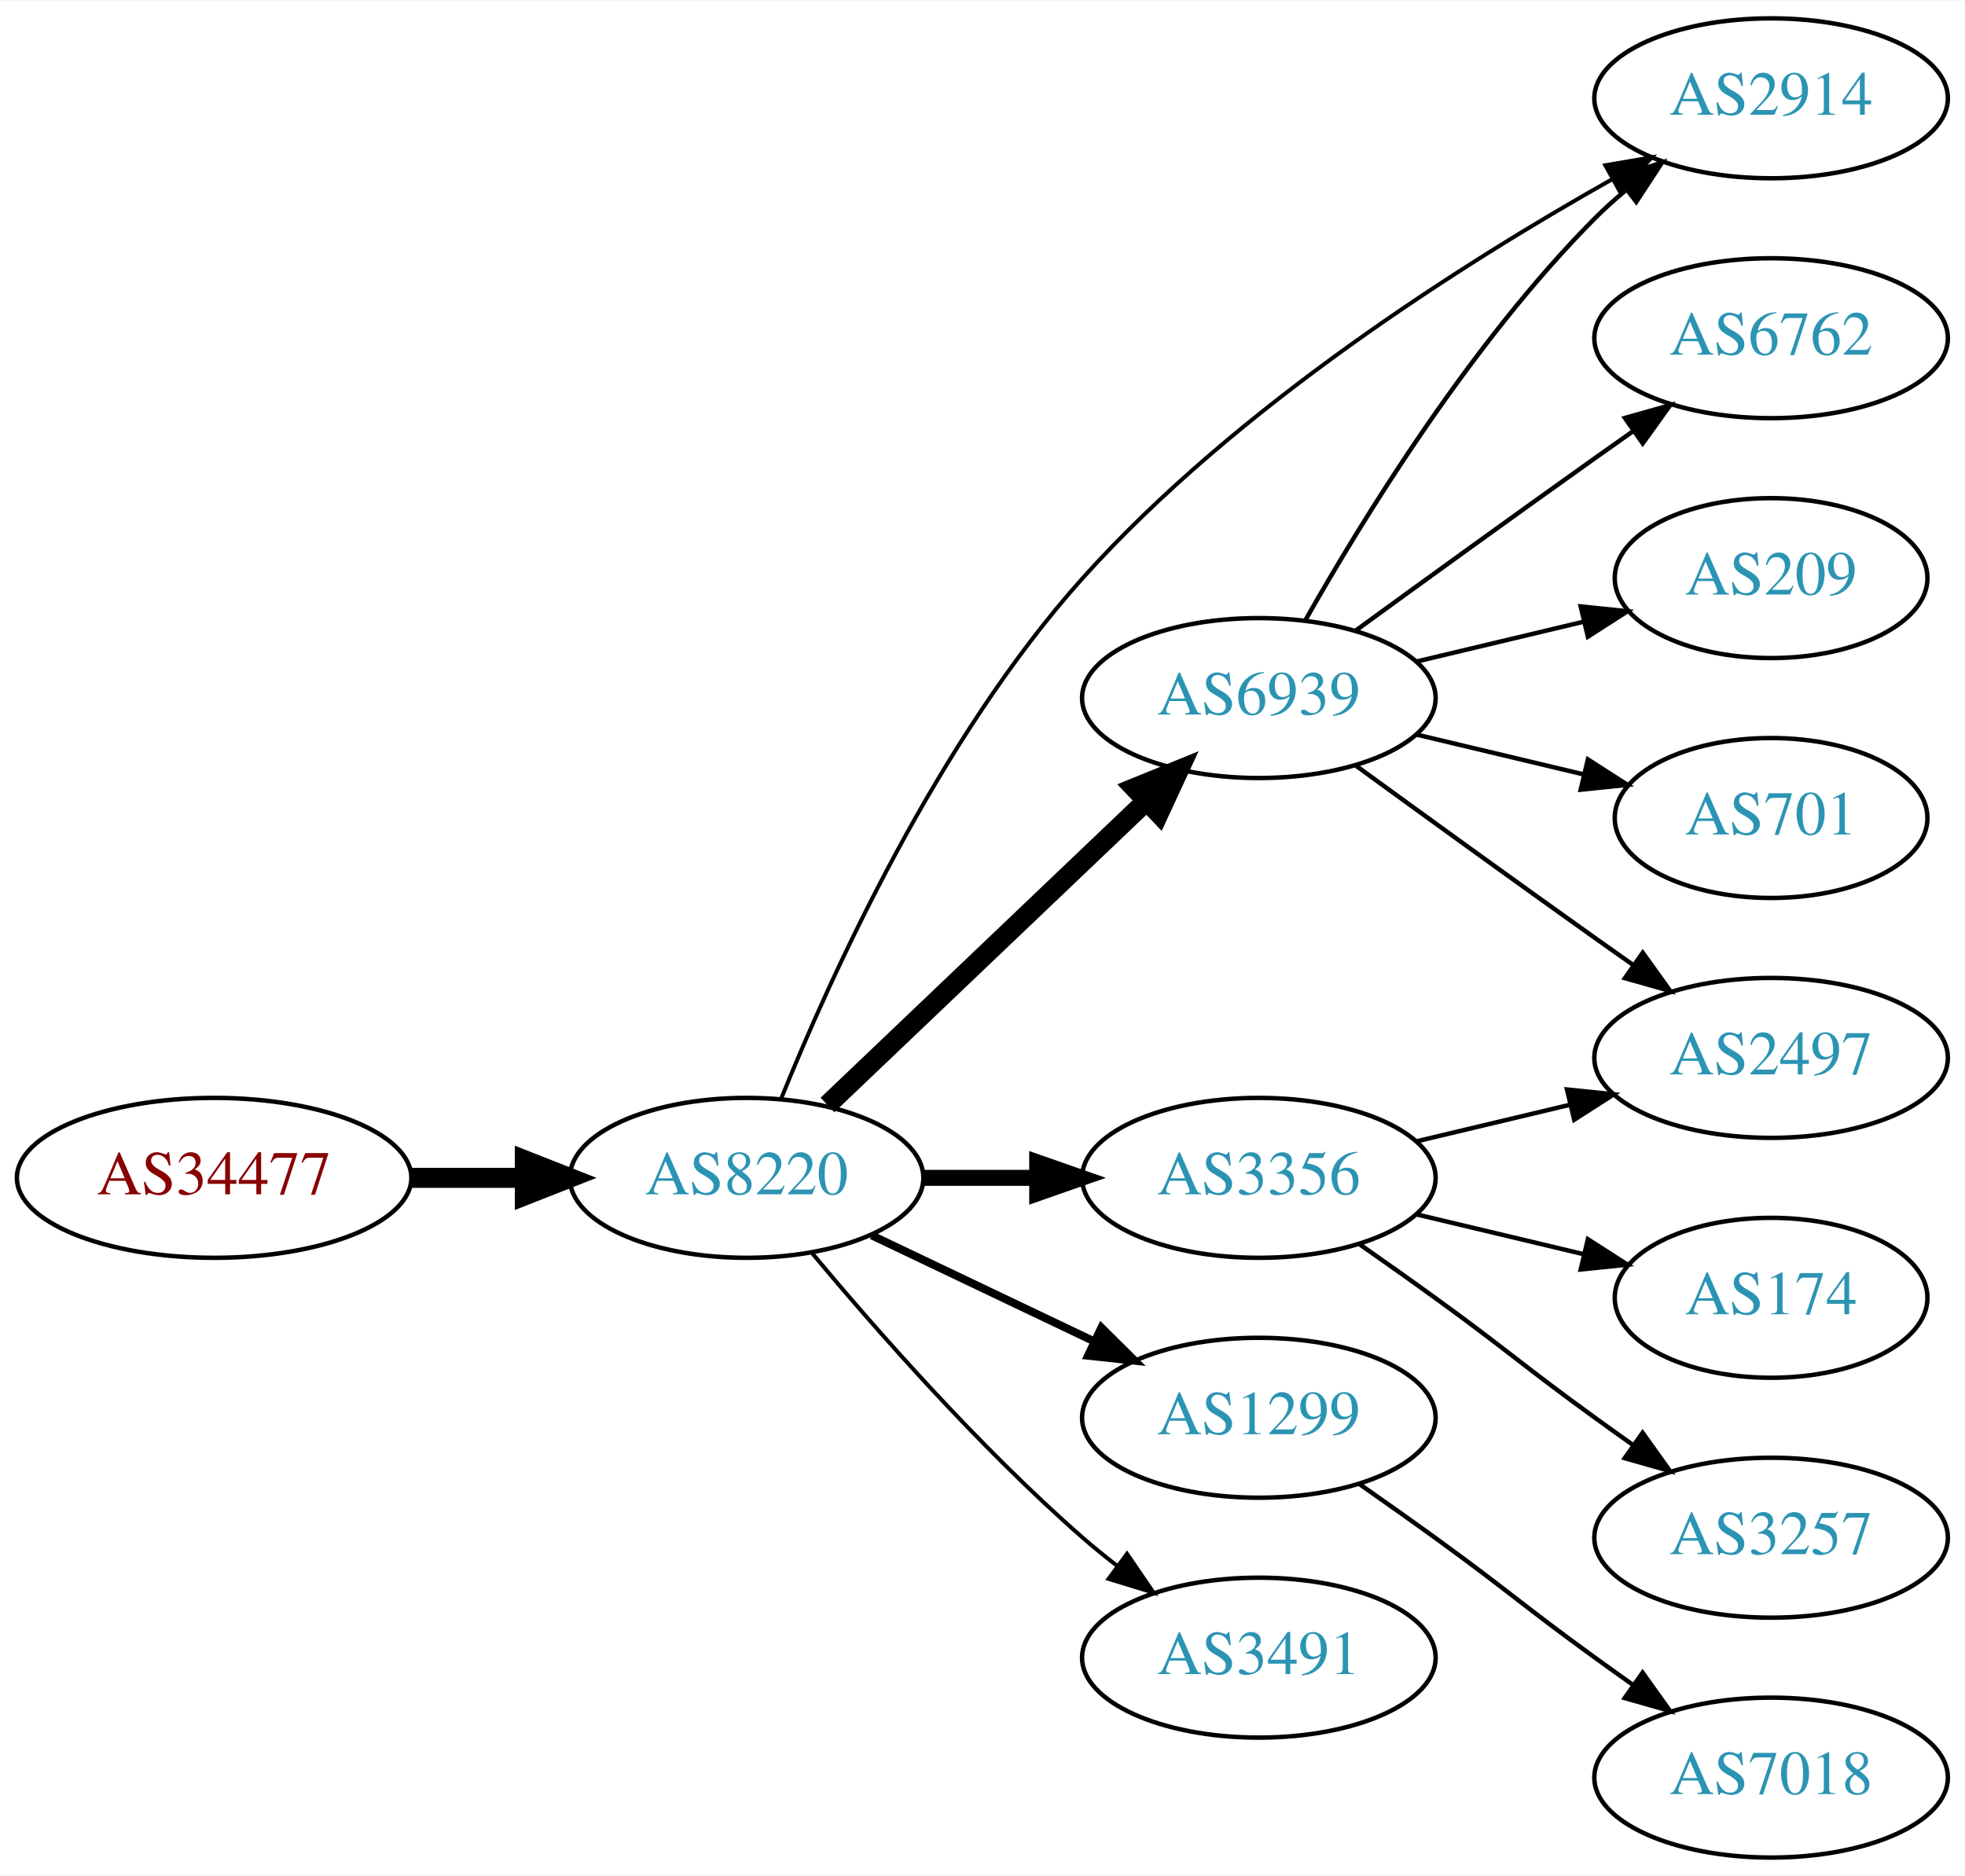
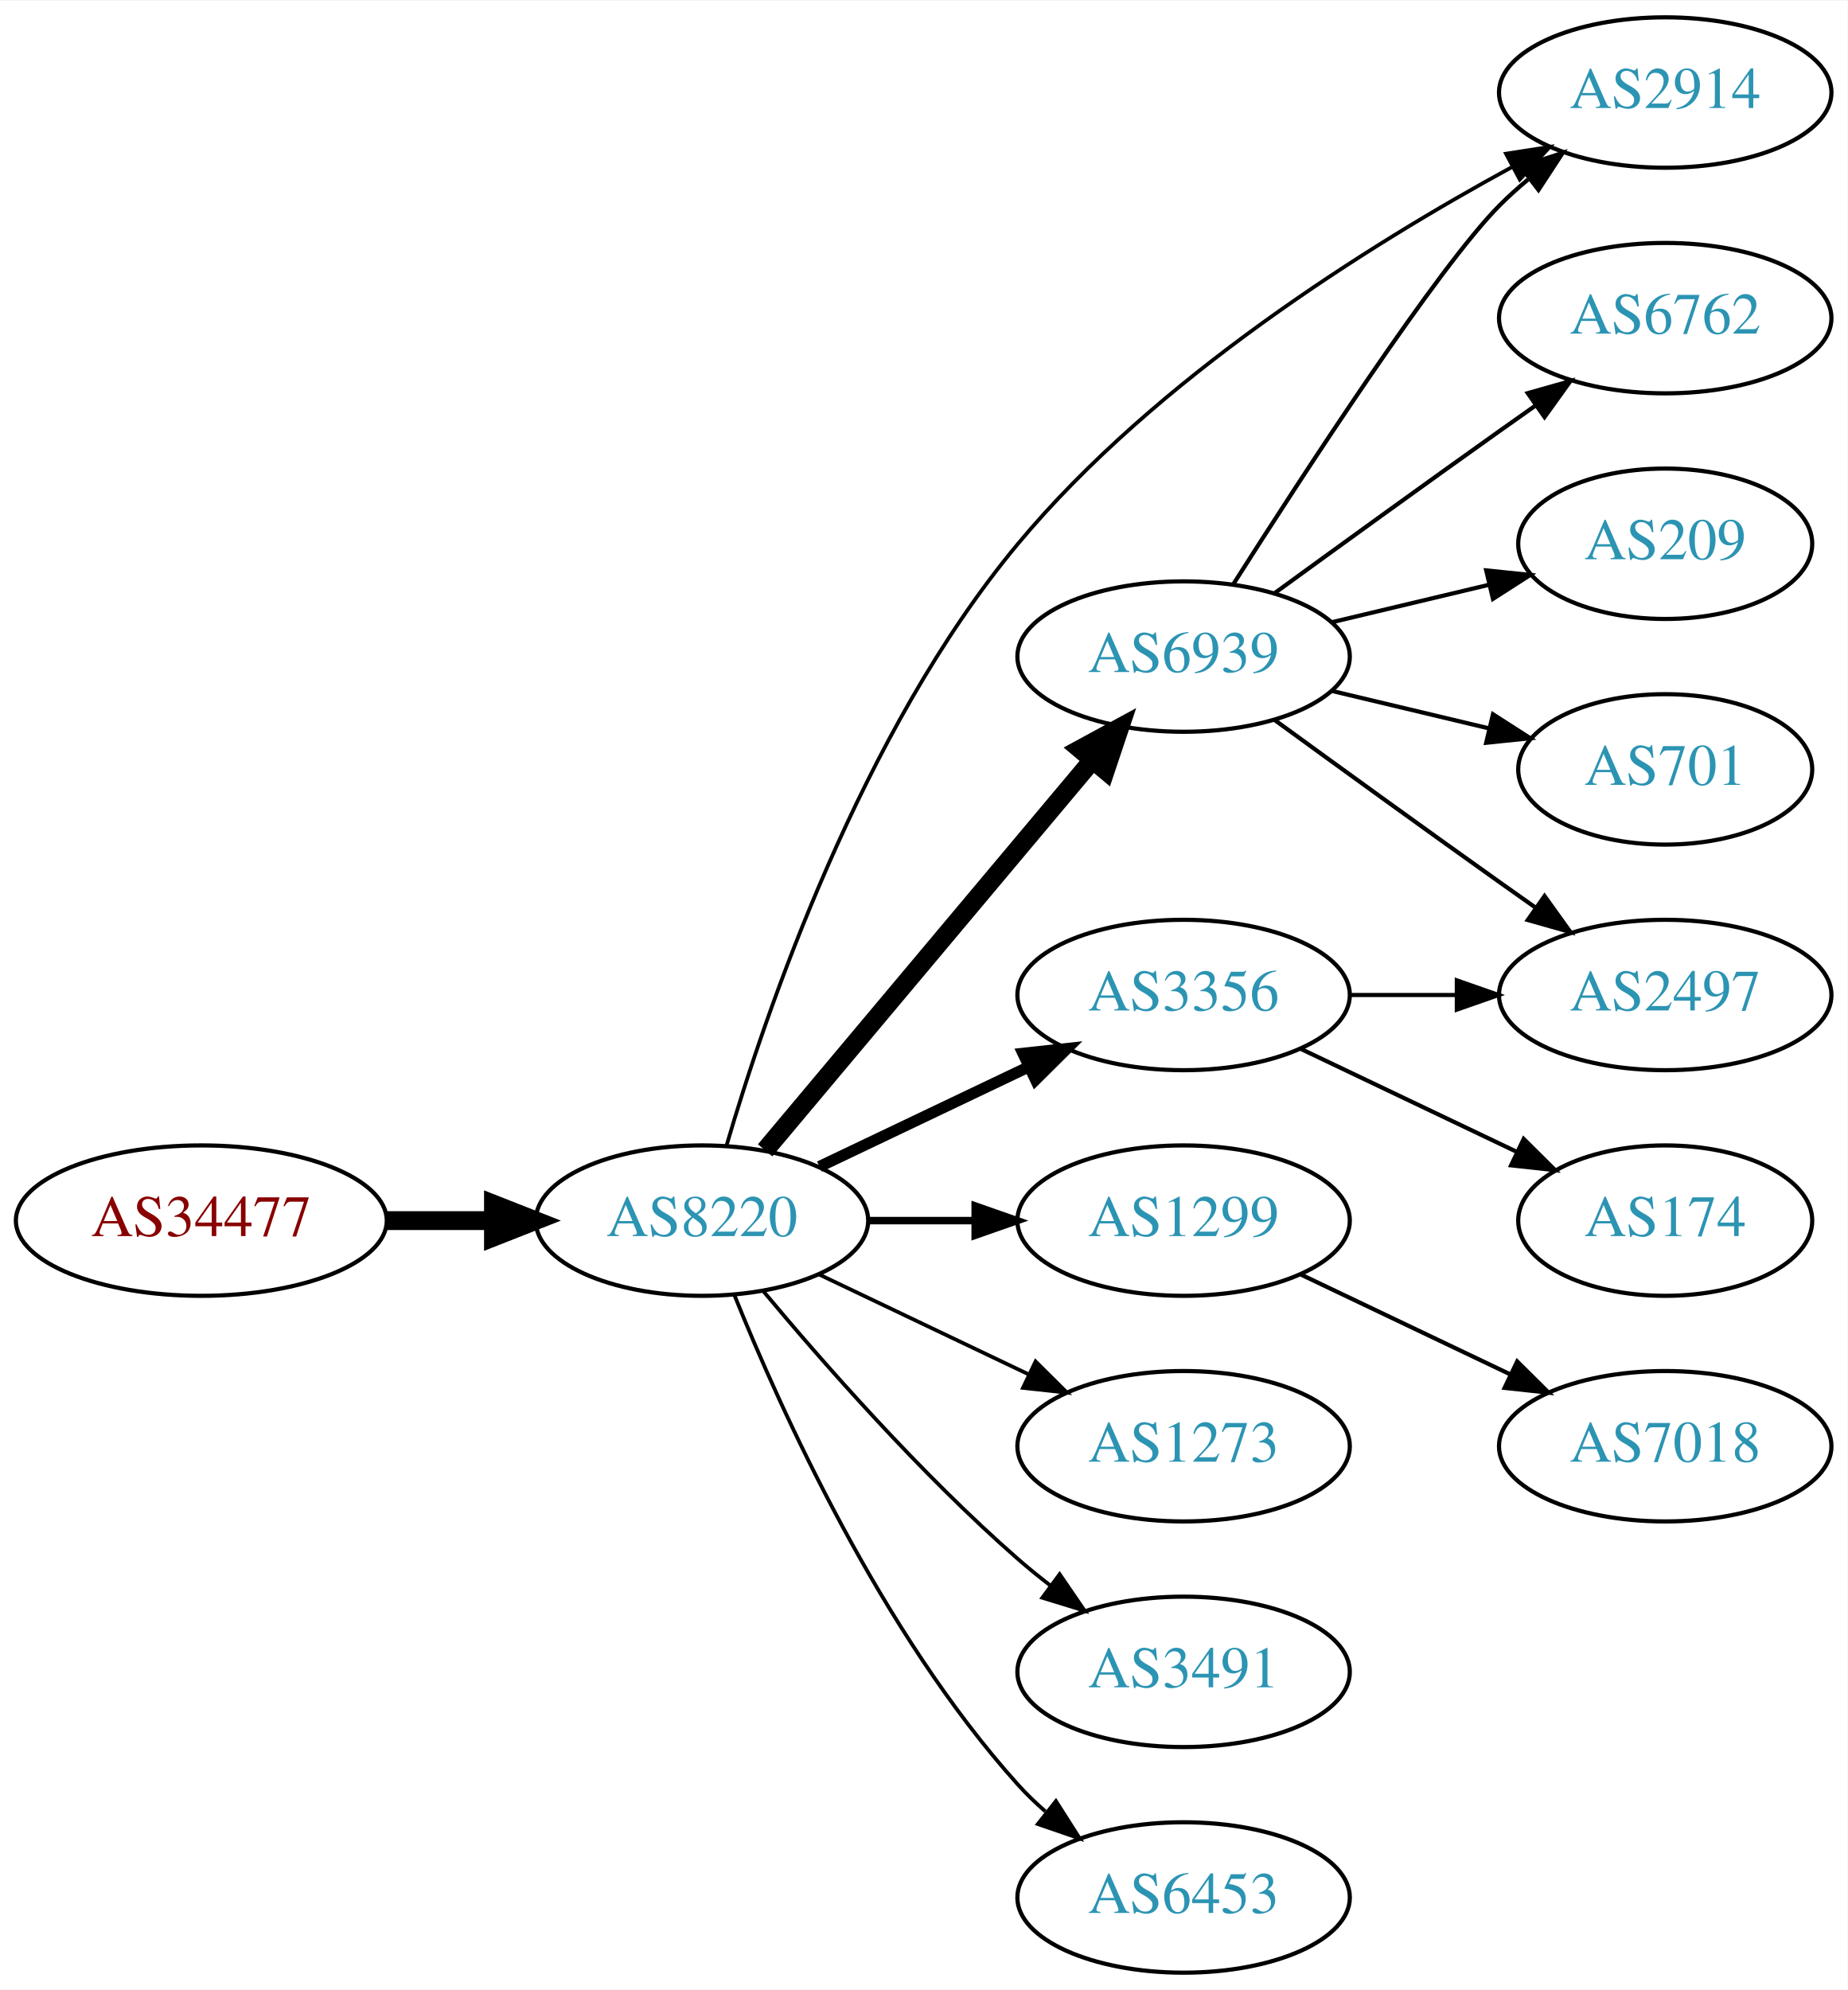
- <svg xmlns="http://www.w3.org/2000/svg" xmlns:xlink="http://www.w3.org/1999/xlink" width="442pt" height="422pt" viewBox="0.00 0.00 442.27 422.00">
-   <g id="graph0" class="graph" transform="scale(1 1) rotate(0) translate(4 418)">
-     <polygon fill="white" stroke="none" points="-4,4 -4,-418 438.271,-418 438.271,4 -4,4" />
+ <svg xmlns="http://www.w3.org/2000/svg" xmlns:xlink="http://www.w3.org/1999/xlink" width="442pt" height="476pt" viewBox="0.00 0.00 442.27 476.00">
+   <g id="graph0" class="graph" transform="scale(1 1) rotate(0) translate(4 472)">
+     <polygon fill="white" stroke="none" points="-4,4 -4,-472 438.271,-472 438.271,4 -4,4" />
    <g id="node1" class="node">
      <g id="a_node1">
        <a xlink:href="/asn/34477" xlink:title="AS34477 ~ ARAplus GmbH [AT]">
-           <ellipse fill="#ffffff" stroke="black" cx="44.196" cy="-153" rx="44.393" ry="18" />
-           <text text-anchor="middle" x="44.196" y="-149.3" font-family="Times,serif" font-size="14.00" fill="#880000">AS34477</text>
+           <ellipse fill="#ffffff" stroke="black" cx="44.196" cy="-180" rx="44.393" ry="18" />
+           <text text-anchor="middle" x="44.196" y="-176.3" font-family="Times,serif" font-size="14.00" fill="#880000">AS34477</text>
        </a>
      </g>
    </g>
    <g id="node2" class="node">
      <g id="a_node2">
        <a xlink:href="/asn/8220" xlink:title="AS8220 ~ COLT [GB]">
-           <ellipse fill="#ffffff" stroke="black" cx="164.039" cy="-153" rx="39.794" ry="18" />
-           <text text-anchor="middle" x="164.039" y="-149.3" font-family="Times,serif" font-size="14.00" fill="#2c94b3">AS8220</text>
+           <ellipse fill="#ffffff" stroke="black" cx="164.039" cy="-180" rx="39.794" ry="18" />
+           <text text-anchor="middle" x="164.039" y="-176.3" font-family="Times,serif" font-size="14.00" fill="#2c94b3">AS8220</text>
        </a>
      </g>
    </g>
    <g id="edge1" class="edge">
-       <path fill="none" stroke="black" stroke-width="4.5" d="M88.407,-153C96.72,-153 105.482,-153 113.965,-153" />
-       <polygon fill="black" stroke="black" stroke-width="4.5" points="114.123,-156.938 124.123,-153 114.123,-149.063 114.123,-156.938" />
+       <path fill="none" stroke="black" stroke-width="4.5" d="M88.407,-180C96.72,-180 105.482,-180 113.965,-180" />
+       <polygon fill="black" stroke="black" stroke-width="4.5" points="114.123,-183.938 124.123,-180 114.123,-176.063 114.123,-183.938" />
    </g>
    <g id="node3" class="node">
      <g id="a_node3">
        <a xlink:href="/asn/6939" xlink:title="AS6939 ~ Hurricane Electric LLC [US]">
-           <ellipse fill="#ffffff" stroke="black" cx="279.332" cy="-261" rx="39.794" ry="18" />
-           <text text-anchor="middle" x="279.332" y="-257.3" font-family="Times,serif" font-size="14.00" fill="#2c94b3">AS6939</text>
+           <ellipse fill="#ffffff" stroke="black" cx="279.332" cy="-315" rx="39.794" ry="18" />
+           <text text-anchor="middle" x="279.332" y="-311.3" font-family="Times,serif" font-size="14.00" fill="#2c94b3">AS6939</text>
        </a>
      </g>
    </g>
    <g id="edge2" class="edge">
-       <path fill="none" stroke="black" stroke-width="4.5" d="M182.245,-169.403C201.321,-187.587 232.241,-217.063 253.838,-237.651" />
-       <polygon fill="black" stroke="black" stroke-width="4.5" points="251.379,-240.747 261.334,-244.797 256.813,-235.047 251.379,-240.747" />
+       <path fill="none" stroke="black" stroke-width="4.5" d="M179.158,-196.825C198.833,-220.269 234.637,-262.934 257.415,-290.076" />
+       <polygon fill="black" stroke="black" stroke-width="4.5" points="254.59,-292.834 264.034,-297.963 260.622,-287.772 254.59,-292.834" />
    </g>
    <g id="node4" class="node">
      <g id="a_node4">
-         <a xlink:href="/asn/3356" xlink:title="AS3356 ~ Level 3 Parent, LLC [US]">
-           <ellipse fill="#ffffff" stroke="black" cx="279.332" cy="-153" rx="39.794" ry="18" />
-           <text text-anchor="middle" x="279.332" y="-149.3" font-family="Times,serif" font-size="14.00" fill="#2c94b3">AS3356</text>
+         <a xlink:href="/asn/1299" xlink:title="AS1299 ~ Telia Carrier [EU]">
+           <ellipse fill="#ffffff" stroke="black" cx="279.332" cy="-180" rx="39.794" ry="18" />
+           <text text-anchor="middle" x="279.332" y="-176.3" font-family="Times,serif" font-size="14.00" fill="#2c94b3">AS1299</text>
        </a>
      </g>
    </g>
    <g id="edge3" class="edge">
-       <path fill="none" stroke="black" stroke-width="3.6" d="M203.711,-153C211.914,-153 220.678,-153 229.21,-153" />
-       <polygon fill="black" stroke="black" stroke-width="3.6" points="229.449,-156.5 239.449,-153 229.449,-149.5 229.449,-156.5" />
+       <path fill="none" stroke="black" stroke-width="1.8" d="M203.711,-180C211.914,-180 220.678,-180 229.21,-180" />
+       <polygon fill="black" stroke="black" stroke-width="1.8" points="229.449,-183.5 239.449,-180 229.449,-176.5 229.449,-183.5" />
    </g>
    <g id="node5" class="node">
      <g id="a_node5">
-         <a xlink:href="/asn/1299" xlink:title="AS1299 ~ Telia Carrier [EU]">
-           <ellipse fill="#ffffff" stroke="black" cx="279.332" cy="-99" rx="39.794" ry="18" />
-           <text text-anchor="middle" x="279.332" y="-95.3" font-family="Times,serif" font-size="14.00" fill="#2c94b3">AS1299</text>
+         <a xlink:href="/asn/1273" xlink:title="AS1273 ~ Vodafone Group PLC [EU]">
+           <ellipse fill="#ffffff" stroke="black" cx="279.332" cy="-126" rx="39.794" ry="18" />
+           <text text-anchor="middle" x="279.332" y="-122.3" font-family="Times,serif" font-size="14.00" fill="#2c94b3">AS1273</text>
        </a>
      </g>
    </g>
    <g id="edge4" class="edge">
-       <path fill="none" stroke="black" stroke-width="1.8" d="M192.175,-140.066C207.169,-132.919 225.99,-123.948 242.213,-116.215" />
-       <polygon fill="black" stroke="black" stroke-width="1.8" points="243.895,-119.291 251.417,-111.829 240.884,-112.972 243.895,-119.291" />
+       <path fill="none" stroke="black" stroke-width="0.9" d="M192.175,-167.066C207.169,-159.919 225.99,-150.948 242.213,-143.215" />
+       <polygon fill="black" stroke="black" stroke-width="0.9" points="243.895,-146.291 251.417,-138.829 240.884,-139.972 243.895,-146.291" />
    </g>
    <g id="node6" class="node">
      <g id="a_node6">
        <a xlink:href="/asn/2914" xlink:title="AS2914 ~ NTT America, Inc. [US]">
-           <ellipse fill="#ffffff" stroke="black" cx="394.625" cy="-396" rx="39.794" ry="18" />
-           <text text-anchor="middle" x="394.625" y="-392.3" font-family="Times,serif" font-size="14.00" fill="#2c94b3">AS2914</text>
+           <ellipse fill="#ffffff" stroke="black" cx="394.625" cy="-450" rx="39.794" ry="18" />
+           <text text-anchor="middle" x="394.625" y="-446.3" font-family="Times,serif" font-size="14.00" fill="#2c94b3">AS2914</text>
        </a>
      </g>
    </g>
    <g id="edge5" class="edge">
-       <path fill="none" stroke="black" stroke-width="0.9" d="M171.798,-170.776C182.865,-198.218 206.938,-251.535 239.685,-288 274.279,-326.522 325.089,-358.763 358.747,-377.721" />
-       <polygon fill="black" stroke="black" stroke-width="0.9" points="357.314,-380.929 367.758,-382.711 360.705,-374.805 357.314,-380.929" />
+       <path fill="none" stroke="black" stroke-width="0.9" d="M169.925,-197.992C179.257,-229.818 202.102,-296.931 239.685,-342 272.748,-381.649 323.702,-413.524 357.829,-432.1" />
+       <polygon fill="black" stroke="black" stroke-width="0.9" points="356.509,-435.363 366.979,-436.982 359.804,-429.187 356.509,-435.363" />
    </g>
    <g id="node7" class="node">
      <g id="a_node7">
-         <a xlink:href="/asn/3491" xlink:title="AS3491 ~ PCCW Global, Inc. [US]">
-           <ellipse fill="#ffffff" stroke="black" cx="279.332" cy="-45" rx="39.794" ry="18" />
-           <text text-anchor="middle" x="279.332" y="-41.3" font-family="Times,serif" font-size="14.00" fill="#2c94b3">AS3491</text>
+         <a xlink:href="/asn/3356" xlink:title="AS3356 ~ Level 3 Parent, LLC [US]">
+           <ellipse fill="#ffffff" stroke="black" cx="279.332" cy="-234" rx="39.794" ry="18" />
+           <text text-anchor="middle" x="279.332" y="-230.3" font-family="Times,serif" font-size="14.00" fill="#2c94b3">AS3356</text>
        </a>
      </g>
    </g>
    <g id="edge6" class="edge">
-       <path fill="none" stroke="black" stroke-width="0.9" d="M178.669,-136.183C192.951,-119.071 216.498,-92.255 239.685,-72 242.151,-69.846 244.789,-67.706 247.487,-65.628" />
-       <polygon fill="black" stroke="black" stroke-width="0.9" points="249.66,-68.375 255.641,-59.63 245.512,-62.736 249.66,-68.375" />
-     </g>
-     <g id="edge8" class="edge">
-       <path fill="none" stroke="black" d="M289.791,-278.49C302.573,-301.096 327.005,-340.886 354.978,-369 357.089,-371.121 359.385,-373.188 361.77,-375.171" />
-       <polygon fill="black" stroke="black" points="360.023,-378.242 370.086,-381.556 364.286,-372.69 360.023,-378.242" />
+       <path fill="none" stroke="black" stroke-width="2.7" d="M192.175,-192.934C207.169,-200.081 225.99,-209.052 242.213,-216.785" />
+       <polygon fill="black" stroke="black" stroke-width="2.7" points="240.884,-220.028 251.417,-221.171 243.895,-213.709 240.884,-220.028" />
    </g>
    <g id="node8" class="node">
      <g id="a_node8">
-         <a xlink:href="/asn/6762" xlink:title="AS6762 ~ TELECOM ITALIA SPARKLE S.p.A. [IT]">
-           <ellipse fill="#ffffff" stroke="black" cx="394.625" cy="-342" rx="39.794" ry="18" />
-           <text text-anchor="middle" x="394.625" y="-338.3" font-family="Times,serif" font-size="14.00" fill="#2c94b3">AS6762</text>
+         <a xlink:href="/asn/3491" xlink:title="AS3491 ~ PCCW Global, Inc. [US]">
+           <ellipse fill="#ffffff" stroke="black" cx="279.332" cy="-72" rx="39.794" ry="18" />
+           <text text-anchor="middle" x="279.332" y="-68.3" font-family="Times,serif" font-size="14.00" fill="#2c94b3">AS3491</text>
        </a>
      </g>
    </g>
    <g id="edge7" class="edge">
-       <path fill="none" stroke="black" d="M301.18,-276.222C316.114,-287.091 336.727,-302.025 354.978,-315 357.799,-317.005 360.742,-319.085 363.69,-321.159" />
-       <polygon fill="black" stroke="black" points="361.717,-324.05 371.914,-326.926 365.736,-318.319 361.717,-324.05" />
+       <path fill="none" stroke="black" stroke-width="0.9" d="M178.669,-163.183C192.951,-146.071 216.498,-119.255 239.685,-99 242.151,-96.846 244.789,-94.706 247.487,-92.628" />
+       <polygon fill="black" stroke="black" stroke-width="0.9" points="249.66,-95.375 255.641,-86.63 245.512,-89.736 249.66,-95.375" />
    </g>
    <g id="node9" class="node">
      <g id="a_node9">
-         <a xlink:href="/asn/209" xlink:title="AS209 ~ CenturyLink Communications, LLC [US]">
-           <ellipse fill="#ffffff" stroke="black" cx="394.625" cy="-288" rx="35.194" ry="18" />
-           <text text-anchor="middle" x="394.625" y="-284.3" font-family="Times,serif" font-size="14.00" fill="#2c94b3">AS209</text>
+         <a xlink:href="/asn/6453" xlink:title="AS6453 ~ TATA COMMUNICATIONS (AMERICA) INC [US]">
+           <ellipse fill="#ffffff" stroke="black" cx="279.332" cy="-18" rx="39.794" ry="18" />
+           <text text-anchor="middle" x="279.332" y="-14.3" font-family="Times,serif" font-size="14.00" fill="#2c94b3">AS6453</text>
+         </a>
+       </g>
+     </g>
+     <g id="edge8" class="edge">
+       <path fill="none" stroke="black" stroke-width="0.9" d="M171.786,-162.213C182.837,-134.757 206.891,-81.422 239.685,-45 241.688,-42.776 243.906,-40.637 246.239,-38.603" />
+       <polygon fill="black" stroke="black" stroke-width="0.9" points="248.769,-41.065 254.458,-32.127 244.437,-35.567 248.769,-41.065" />
+     </g>
+     <g id="edge11" class="edge">
+       <path fill="none" stroke="black" d="M291.214,-332.296C308.096,-358.846 340.188,-408.135 354.978,-423 357.089,-425.121 359.385,-427.188 361.77,-429.171" />
+       <polygon fill="black" stroke="black" points="360.023,-432.242 370.086,-435.556 364.286,-426.69 360.023,-432.242" />
+     </g>
+     <g id="node10" class="node">
+       <g id="a_node10">
+         <a xlink:href="/asn/6762" xlink:title="AS6762 ~ TELECOM ITALIA SPARKLE S.p.A. [IT]">
+           <ellipse fill="#ffffff" stroke="black" cx="394.625" cy="-396" rx="39.794" ry="18" />
+           <text text-anchor="middle" x="394.625" y="-392.3" font-family="Times,serif" font-size="14.00" fill="#2c94b3">AS6762</text>
        </a>
      </g>
    </g>
    <g id="edge9" class="edge">
-       <path fill="none" stroke="black" d="M314.939,-269.248C326.733,-272.058 340.038,-275.229 352.306,-278.153" />
-       <polygon fill="black" stroke="black" points="351.772,-281.624 362.311,-280.537 353.394,-274.814 351.772,-281.624" />
+       <path fill="none" stroke="black" d="M301.18,-330.222C316.114,-341.091 336.727,-356.025 354.978,-369 357.799,-371.005 360.742,-373.085 363.69,-375.159" />
+       <polygon fill="black" stroke="black" points="361.717,-378.05 371.914,-380.926 365.736,-372.319 361.717,-378.05" />
    </g>
-     <g id="node10" class="node">
-       <g id="a_node10">
-         <a xlink:href="/asn/2497" xlink:title="AS2497 ~ Internet Initiative Japan Inc. [JP]">
-           <ellipse fill="#ffffff" stroke="black" cx="394.625" cy="-180" rx="39.794" ry="18" />
-           <text text-anchor="middle" x="394.625" y="-176.3" font-family="Times,serif" font-size="14.00" fill="#2c94b3">AS2497</text>
+     <g id="node11" class="node">
+       <g id="a_node11">
+         <a xlink:href="/asn/209" xlink:title="AS209 ~ CenturyLink Communications, LLC [US]">
+           <ellipse fill="#ffffff" stroke="black" cx="394.625" cy="-342" rx="35.194" ry="18" />
+           <text text-anchor="middle" x="394.625" y="-338.3" font-family="Times,serif" font-size="14.00" fill="#2c94b3">AS209</text>
        </a>
      </g>
    </g>
    <g id="edge10" class="edge">
-       <path fill="none" stroke="black" d="M301.18,-245.778C316.114,-234.909 336.727,-219.975 354.978,-207 357.799,-204.995 360.742,-202.915 363.69,-200.841" />
-       <polygon fill="black" stroke="black" points="365.736,-203.681 371.914,-195.074 361.717,-197.95 365.736,-203.681" />
+       <path fill="none" stroke="black" d="M314.939,-323.248C326.733,-326.058 340.038,-329.229 352.306,-332.153" />
+       <polygon fill="black" stroke="black" points="351.772,-335.624 362.311,-334.537 353.394,-328.814 351.772,-335.624" />
    </g>
-     <g id="node11" class="node">
-       <g id="a_node11">
+     <g id="node12" class="node">
+       <g id="a_node12">
        <a xlink:href="/asn/701" xlink:title="AS701 ~ UUNET [US]">
-           <ellipse fill="#ffffff" stroke="black" cx="394.625" cy="-234" rx="35.194" ry="18" />
-           <text text-anchor="middle" x="394.625" y="-230.3" font-family="Times,serif" font-size="14.00" fill="#2c94b3">AS701</text>
+           <ellipse fill="#ffffff" stroke="black" cx="394.625" cy="-288" rx="35.194" ry="18" />
+           <text text-anchor="middle" x="394.625" y="-284.3" font-family="Times,serif" font-size="14.00" fill="#2c94b3">AS701</text>
        </a>
      </g>
    </g>
-     <g id="edge11" class="edge">
-       <path fill="none" stroke="black" d="M314.939,-252.752C326.733,-249.942 340.038,-246.771 352.306,-243.847" />
-       <polygon fill="black" stroke="black" points="353.394,-247.186 362.311,-241.463 351.772,-240.376 353.394,-247.186" />
+     <g id="edge12" class="edge">
+       <path fill="none" stroke="black" d="M314.939,-306.752C326.733,-303.942 340.038,-300.771 352.306,-297.847" />
+       <polygon fill="black" stroke="black" points="353.394,-301.186 362.311,-295.463 351.772,-294.376 353.394,-301.186" />
    </g>
-     <g id="edge12" class="edge">
-       <path fill="none" stroke="black" d="M314.939,-161.248C325.81,-163.838 337.964,-166.735 349.407,-169.462" />
-       <polygon fill="black" stroke="black" points="348.69,-172.889 359.229,-171.803 350.313,-166.08 348.69,-172.889" />
-     </g>
-     <g id="node12" class="node">
-       <g id="a_node12">
-         <a xlink:href="/asn/174" xlink:title="AS174 ~ Cogent Communications [US]">
-           <ellipse fill="#ffffff" stroke="black" cx="394.625" cy="-126" rx="35.194" ry="18" />
-           <text text-anchor="middle" x="394.625" y="-122.3" font-family="Times,serif" font-size="14.00" fill="#2c94b3">AS174</text>
+     <g id="node13" class="node">
+       <g id="a_node13">
+         <a xlink:href="/asn/2497" xlink:title="AS2497 ~ Internet Initiative Japan Inc. [JP]">
+           <ellipse fill="#ffffff" stroke="black" cx="394.625" cy="-234" rx="39.794" ry="18" />
+           <text text-anchor="middle" x="394.625" y="-230.3" font-family="Times,serif" font-size="14.00" fill="#2c94b3">AS2497</text>
        </a>
      </g>
    </g>
    <g id="edge13" class="edge">
-       <path fill="none" stroke="black" d="M314.939,-144.752C326.733,-141.942 340.038,-138.771 352.306,-135.847" />
-       <polygon fill="black" stroke="black" points="353.394,-139.186 362.311,-133.463 351.772,-132.376 353.394,-139.186" />
+       <path fill="none" stroke="black" d="M301.18,-299.778C316.114,-288.909 336.727,-273.975 354.978,-261 357.799,-258.995 360.742,-256.915 363.69,-254.841" />
+       <polygon fill="black" stroke="black" points="365.736,-257.681 371.914,-249.074 361.717,-251.95 365.736,-257.681" />
    </g>
-     <g id="node13" class="node">
-       <g id="a_node13">
-         <a xlink:href="/asn/3257" xlink:title="AS3257 ~ GTT [DE]">
-           <ellipse fill="#ffffff" stroke="black" cx="394.625" cy="-72" rx="39.794" ry="18" />
-           <text text-anchor="middle" x="394.625" y="-68.3" font-family="Times,serif" font-size="14.00" fill="#2c94b3">AS3257</text>
+     <g id="node14" class="node">
+       <g id="a_node14">
+         <a xlink:href="/asn/7018" xlink:title="AS7018 ~ AT&amp;T Services, Inc. [US]">
+           <ellipse fill="#ffffff" stroke="black" cx="394.625" cy="-126" rx="39.794" ry="18" />
+           <text text-anchor="middle" x="394.625" y="-122.3" font-family="Times,serif" font-size="14.00" fill="#2c94b3">AS7018</text>
        </a>
      </g>
    </g>
    <g id="edge14" class="edge">
-       <path fill="none" stroke="black" d="M302.089,-137.991C307.623,-134.121 313.542,-129.936 318.978,-126 335.178,-114.271 338.778,-110.729 354.978,-99 357.781,-96.971 360.712,-94.875 363.653,-92.79" />
-       <polygon fill="black" stroke="black" points="365.704,-95.627 371.868,-87.009 361.675,-89.903 365.704,-95.627" />
+       <path fill="none" stroke="black" d="M307.468,-167.066C322.462,-159.919 341.283,-150.948 357.506,-143.215" />
+       <polygon fill="black" stroke="black" points="359.188,-146.291 366.71,-138.829 356.177,-139.972 359.188,-146.291" />
    </g>
-     <g id="node14" class="node">
-       <g id="a_node14">
-         <a xlink:href="/asn/7018" xlink:title="AS7018 ~ AT&amp;T Services, Inc. [US]">
-           <ellipse fill="#ffffff" stroke="black" cx="394.625" cy="-18" rx="39.794" ry="18" />
-           <text text-anchor="middle" x="394.625" y="-14.3" font-family="Times,serif" font-size="14.00" fill="#2c94b3">AS7018</text>
+     <g id="edge16" class="edge">
+       <path fill="none" stroke="black" d="M319.004,-234C327.207,-234 335.971,-234 344.503,-234" />
+       <polygon fill="black" stroke="black" points="344.742,-237.5 354.742,-234 344.742,-230.5 344.742,-237.5" />
+     </g>
+     <g id="node15" class="node">
+       <g id="a_node15">
+         <a xlink:href="/asn/174" xlink:title="AS174 ~ Cogent Communications [US]">
+           <ellipse fill="#ffffff" stroke="black" cx="394.625" cy="-180" rx="35.194" ry="18" />
+           <text text-anchor="middle" x="394.625" y="-176.3" font-family="Times,serif" font-size="14.00" fill="#2c94b3">AS174</text>
        </a>
      </g>
    </g>
    <g id="edge15" class="edge">
-       <path fill="none" stroke="black" d="M302.089,-83.991C307.623,-80.121 313.542,-75.936 318.978,-72 335.178,-60.271 338.778,-56.729 354.978,-45 357.781,-42.971 360.712,-40.875 363.653,-38.791" />
-       <polygon fill="black" stroke="black" points="365.704,-41.627 371.868,-33.009 361.675,-35.903 365.704,-41.627" />
+       <path fill="none" stroke="black" d="M307.468,-221.066C322.9,-213.71 342.385,-204.423 358.92,-196.541" />
+       <polygon fill="black" stroke="black" points="360.741,-199.551 368.262,-192.089 357.729,-193.232 360.741,-199.551" />
    </g>
  </g>
</svg>
